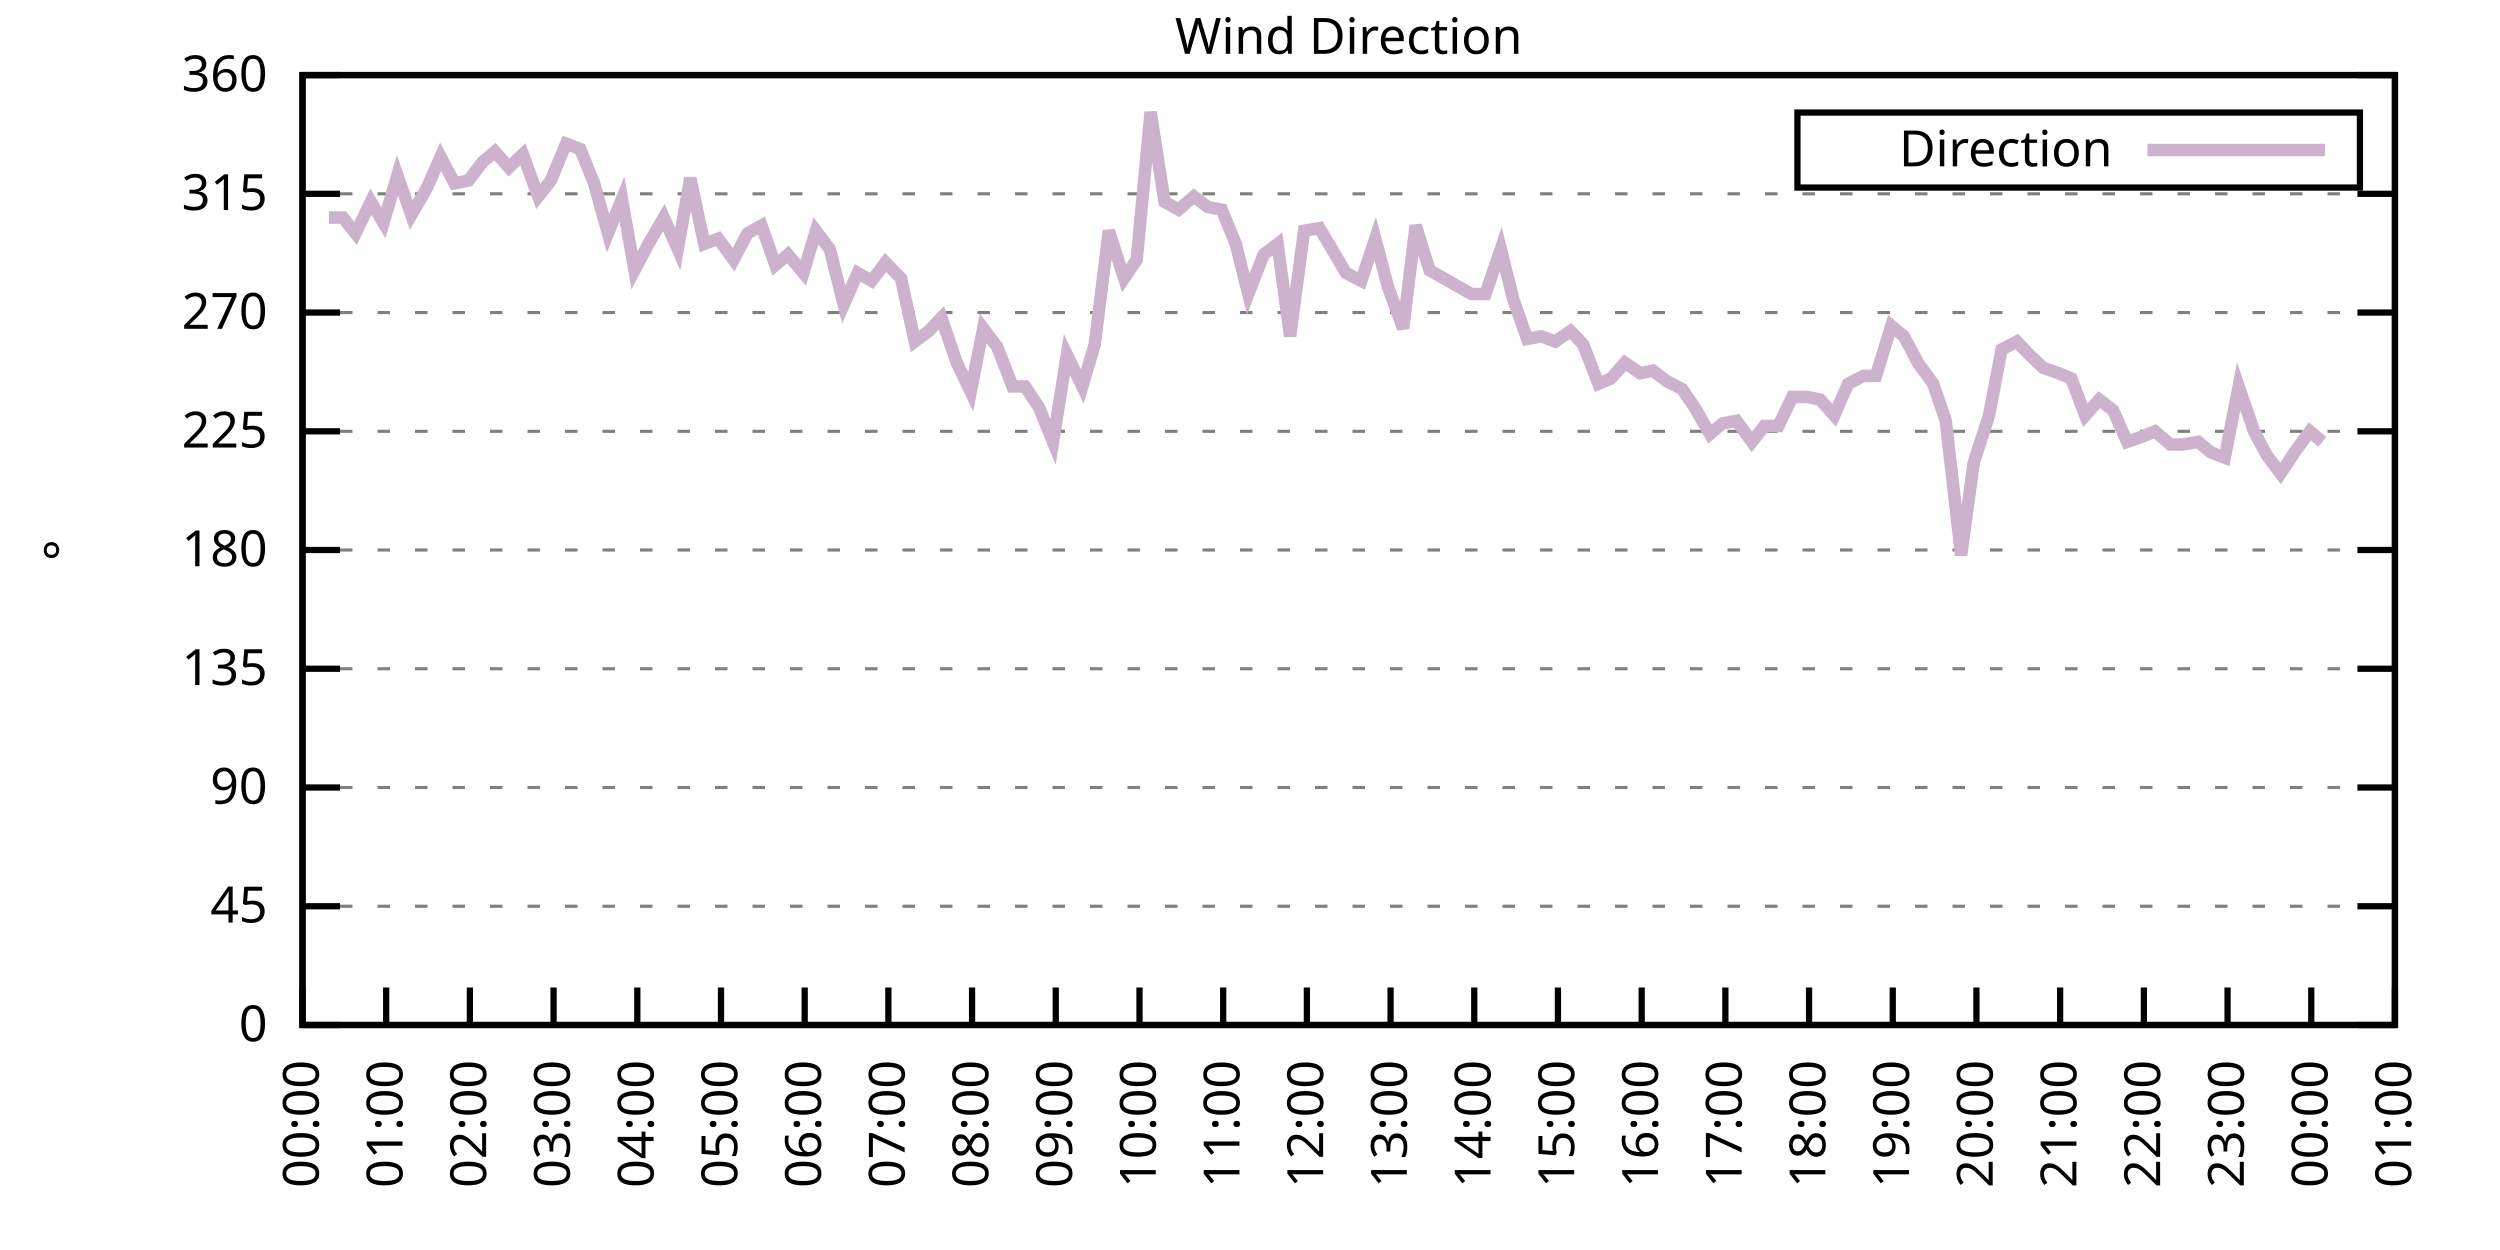
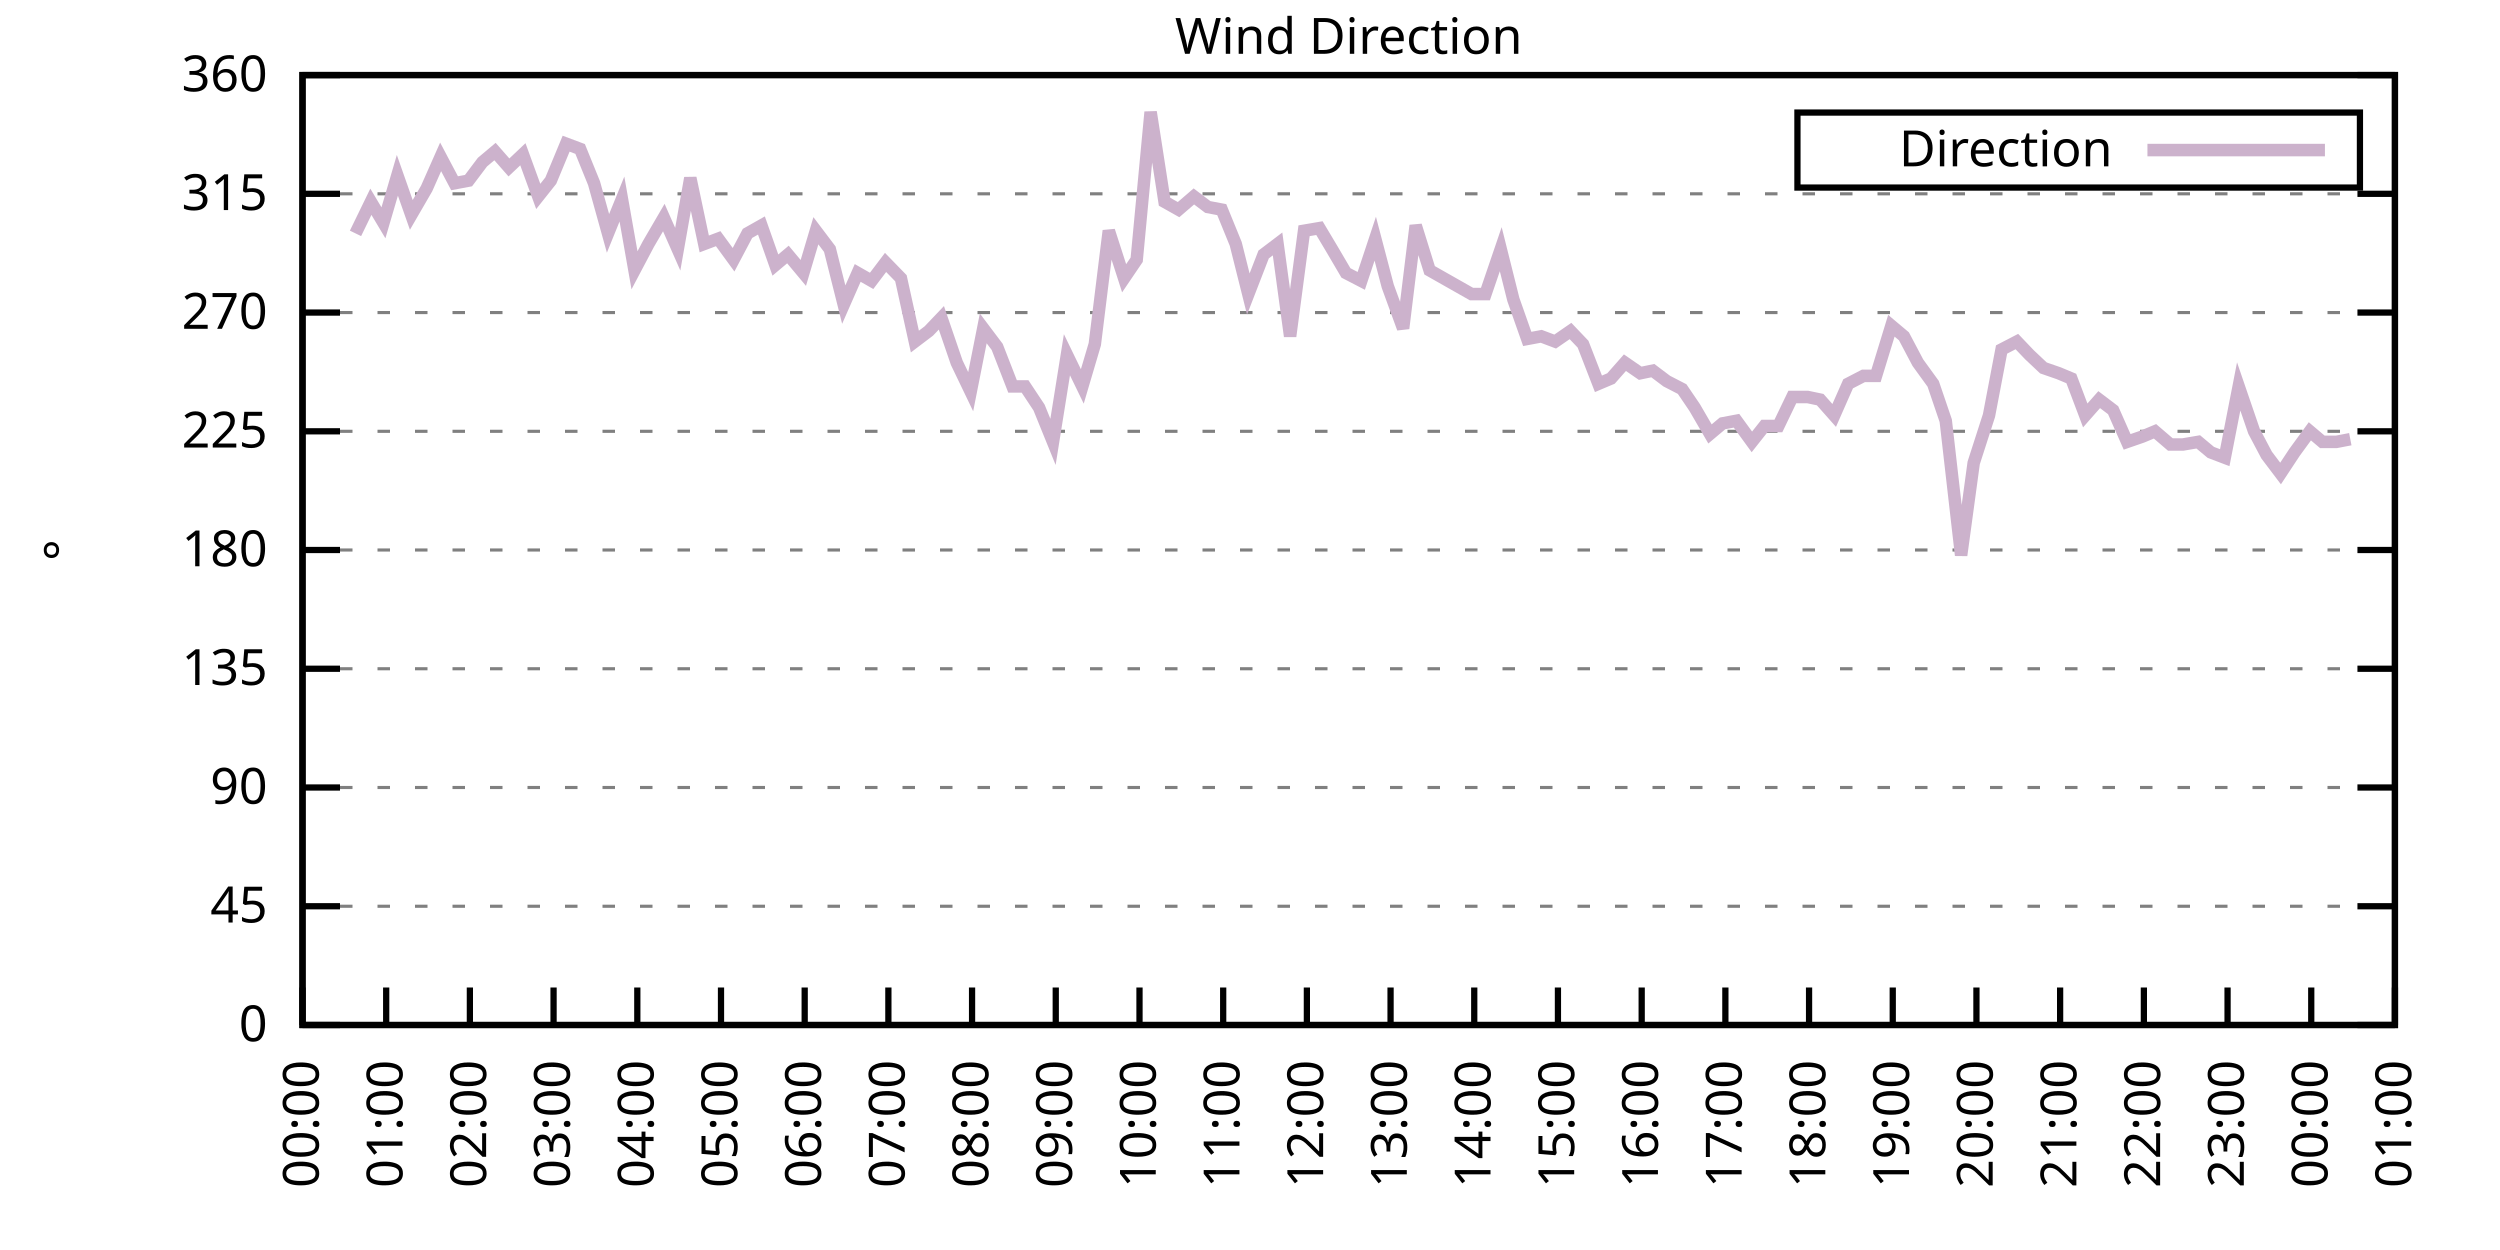
<svg xmlns="http://www.w3.org/2000/svg" xmlns:xlink="http://www.w3.org/1999/xlink" width="400" height="200" viewBox="0 0 400 200">
  <g id="gnuplot_canvas">
    <rect x="0" y="0" width="400" height="200" fill="none" />
    <defs>
      <circle id="gpDot" r="0.5" stroke-width="0.5" stroke="currentColor" />
      <path id="gpPt0" stroke-width="0.333" stroke="currentColor" d="M-1,0 h2 M0,-1 v2" />
      <path id="gpPt1" stroke-width="0.333" stroke="currentColor" d="M-1,-1 L1,1 M1,-1 L-1,1" />
      <path id="gpPt2" stroke-width="0.333" stroke="currentColor" d="M-1,0 L1,0 M0,-1 L0,1 M-1,-1 L1,1 M-1,1 L1,-1" />
      <rect id="gpPt3" stroke-width="0.333" stroke="currentColor" x="-1" y="-1" width="2" height="2" />
      <rect id="gpPt4" stroke-width="0.333" stroke="currentColor" fill="currentColor" x="-1" y="-1" width="2" height="2" />
      <circle id="gpPt5" stroke-width="0.333" stroke="currentColor" cx="0" cy="0" r="1" />
      <use xlink:href="#gpPt5" id="gpPt6" fill="currentColor" stroke="none" />
      <path id="gpPt7" stroke-width="0.333" stroke="currentColor" d="M0,-1.33 L-1.33,0.67 L1.33,0.67 z" />
      <use xlink:href="#gpPt7" id="gpPt8" fill="currentColor" stroke="none" />
      <use xlink:href="#gpPt7" id="gpPt9" stroke="currentColor" transform="rotate(180)" />
      <use xlink:href="#gpPt9" id="gpPt10" fill="currentColor" stroke="none" />
      <use xlink:href="#gpPt3" id="gpPt11" stroke="currentColor" transform="rotate(45)" />
      <use xlink:href="#gpPt11" id="gpPt12" fill="currentColor" stroke="none" />
      <path id="gpPt13" stroke-width="0.333" stroke="currentColor" d="M0,1.330 L1.265,0.411 L0.782,-1.067 L-0.782,-1.076 L-1.265,0.411 z" />
      <use xlink:href="#gpPt13" id="gpPt14" fill="currentColor" stroke="none" />
      <filter id="textbox" filterUnits="objectBoundingBox" x="0" y="0" height="1" width="1">
        <feFlood flood-color="white" flood-opacity="1" result="bgnd" />
        <feComposite in="SourceGraphic" in2="bgnd" operator="atop" />
      </filter>
      <filter id="greybox" filterUnits="objectBoundingBox" x="0" y="0" height="1" width="1">
        <feFlood flood-color="lightgrey" flood-opacity="1" result="grey" />
        <feComposite in="SourceGraphic" in2="grey" operator="atop" />
      </filter>
    </defs>
    <g fill="none" color="white" stroke="currentColor" stroke-width="1.00" stroke-linecap="butt" stroke-linejoin="miter">
</g>
    <g fill="none" color="black" stroke="currentColor" stroke-width="1.00" stroke-linecap="butt" stroke-linejoin="miter">
      <g stroke="none" shape-rendering="crispEdges">
        <polygon fill="rgb(255, 255, 255)" points="48.40,164.00 383.18,164.00 383.18,12.02 48.40,12.02 " />
      </g>
    </g>
    <g fill="none" color="black" stroke="currentColor" stroke-width="1.00" stroke-linecap="butt" stroke-linejoin="miter">
</g>
    <g fill="none" color="black" stroke="black" stroke-width="0.50" stroke-linecap="butt" stroke-linejoin="miter">
</g>
    <g fill="none" color="gray" stroke="currentColor" stroke-width="0.50" stroke-linecap="butt" stroke-linejoin="miter">
      <path stroke="gray" stroke-dasharray="2,4" class="gridline" d="M48.40,164.00 L383.19,164.00  " />
    </g>
    <g fill="none" color="gray" stroke="gray" stroke-width="1.00" stroke-linecap="butt" stroke-linejoin="miter">
</g>
    <g fill="none" color="black" stroke="currentColor" stroke-width="1.00" stroke-linecap="butt" stroke-linejoin="miter">
      <path stroke="black" d="M48.40,164.00 L54.40,164.00 M383.19,164.00 L377.19,164.00  " />
      <g transform="translate(42.80,166.60)" stroke="none" fill="black" font-family="Sans" font-size="8.00" text-anchor="end">
        <text>
          <tspan font-family="Sans"> 0</tspan>
        </text>
      </g>
    </g>
    <g fill="none" color="black" stroke="currentColor" stroke-width="1.00" stroke-linecap="butt" stroke-linejoin="miter">
</g>
    <g fill="none" color="black" stroke="black" stroke-width="0.50" stroke-linecap="butt" stroke-linejoin="miter">
</g>
    <g fill="none" color="gray" stroke="currentColor" stroke-width="0.50" stroke-linecap="butt" stroke-linejoin="miter">
      <path stroke="gray" stroke-dasharray="2,4" class="gridline" d="M48.40,145.00 L383.19,145.00  " />
    </g>
    <g fill="none" color="gray" stroke="gray" stroke-width="1.00" stroke-linecap="butt" stroke-linejoin="miter">
</g>
    <g fill="none" color="black" stroke="currentColor" stroke-width="1.00" stroke-linecap="butt" stroke-linejoin="miter">
      <path stroke="black" d="M48.40,145.00 L54.40,145.00 M383.19,145.00 L377.19,145.00  " />
      <g transform="translate(42.80,147.60)" stroke="none" fill="black" font-family="Sans" font-size="8.00" text-anchor="end">
        <text>
          <tspan font-family="Sans"> 45</tspan>
        </text>
      </g>
    </g>
    <g fill="none" color="black" stroke="currentColor" stroke-width="1.00" stroke-linecap="butt" stroke-linejoin="miter">
</g>
    <g fill="none" color="black" stroke="black" stroke-width="0.50" stroke-linecap="butt" stroke-linejoin="miter">
</g>
    <g fill="none" color="gray" stroke="currentColor" stroke-width="0.50" stroke-linecap="butt" stroke-linejoin="miter">
      <path stroke="gray" stroke-dasharray="2,4" class="gridline" d="M48.40,126.00 L383.19,126.00  " />
    </g>
    <g fill="none" color="gray" stroke="gray" stroke-width="1.00" stroke-linecap="butt" stroke-linejoin="miter">
</g>
    <g fill="none" color="black" stroke="currentColor" stroke-width="1.00" stroke-linecap="butt" stroke-linejoin="miter">
      <path stroke="black" d="M48.40,126.00 L54.40,126.00 M383.19,126.00 L377.19,126.00  " />
      <g transform="translate(42.80,128.60)" stroke="none" fill="black" font-family="Sans" font-size="8.00" text-anchor="end">
        <text>
          <tspan font-family="Sans"> 90</tspan>
        </text>
      </g>
    </g>
    <g fill="none" color="black" stroke="currentColor" stroke-width="1.00" stroke-linecap="butt" stroke-linejoin="miter">
</g>
    <g fill="none" color="black" stroke="black" stroke-width="0.50" stroke-linecap="butt" stroke-linejoin="miter">
</g>
    <g fill="none" color="gray" stroke="currentColor" stroke-width="0.50" stroke-linecap="butt" stroke-linejoin="miter">
      <path stroke="gray" stroke-dasharray="2,4" class="gridline" d="M48.40,107.00 L383.19,107.00  " />
    </g>
    <g fill="none" color="gray" stroke="gray" stroke-width="1.00" stroke-linecap="butt" stroke-linejoin="miter">
</g>
    <g fill="none" color="black" stroke="currentColor" stroke-width="1.00" stroke-linecap="butt" stroke-linejoin="miter">
      <path stroke="black" d="M48.40,107.00 L54.40,107.00 M383.19,107.00 L377.19,107.00  " />
      <g transform="translate(42.80,109.60)" stroke="none" fill="black" font-family="Sans" font-size="8.00" text-anchor="end">
        <text>
          <tspan font-family="Sans"> 135</tspan>
        </text>
      </g>
    </g>
    <g fill="none" color="black" stroke="currentColor" stroke-width="1.00" stroke-linecap="butt" stroke-linejoin="miter">
</g>
    <g fill="none" color="black" stroke="black" stroke-width="0.50" stroke-linecap="butt" stroke-linejoin="miter">
</g>
    <g fill="none" color="gray" stroke="currentColor" stroke-width="0.50" stroke-linecap="butt" stroke-linejoin="miter">
      <path stroke="gray" stroke-dasharray="2,4" class="gridline" d="M48.40,88.00 L383.19,88.00  " />
    </g>
    <g fill="none" color="gray" stroke="gray" stroke-width="1.00" stroke-linecap="butt" stroke-linejoin="miter">
</g>
    <g fill="none" color="black" stroke="currentColor" stroke-width="1.00" stroke-linecap="butt" stroke-linejoin="miter">
      <path stroke="black" d="M48.40,88.00 L54.40,88.00 M383.19,88.00 L377.19,88.00  " />
      <g transform="translate(42.80,90.60)" stroke="none" fill="black" font-family="Sans" font-size="8.00" text-anchor="end">
        <text>
          <tspan font-family="Sans"> 180</tspan>
        </text>
      </g>
    </g>
    <g fill="none" color="black" stroke="currentColor" stroke-width="1.00" stroke-linecap="butt" stroke-linejoin="miter">
</g>
    <g fill="none" color="black" stroke="black" stroke-width="0.50" stroke-linecap="butt" stroke-linejoin="miter">
</g>
    <g fill="none" color="gray" stroke="currentColor" stroke-width="0.50" stroke-linecap="butt" stroke-linejoin="miter">
      <path stroke="gray" stroke-dasharray="2,4" class="gridline" d="M48.40,69.01 L383.19,69.01  " />
    </g>
    <g fill="none" color="gray" stroke="gray" stroke-width="1.00" stroke-linecap="butt" stroke-linejoin="miter">
</g>
    <g fill="none" color="black" stroke="currentColor" stroke-width="1.00" stroke-linecap="butt" stroke-linejoin="miter">
      <path stroke="black" d="M48.40,69.01 L54.40,69.01 M383.19,69.01 L377.19,69.01  " />
      <g transform="translate(42.80,71.61)" stroke="none" fill="black" font-family="Sans" font-size="8.00" text-anchor="end">
        <text>
          <tspan font-family="Sans"> 225</tspan>
        </text>
      </g>
    </g>
    <g fill="none" color="black" stroke="currentColor" stroke-width="1.00" stroke-linecap="butt" stroke-linejoin="miter">
</g>
    <g fill="none" color="black" stroke="black" stroke-width="0.50" stroke-linecap="butt" stroke-linejoin="miter">
</g>
    <g fill="none" color="gray" stroke="currentColor" stroke-width="0.50" stroke-linecap="butt" stroke-linejoin="miter">
      <path stroke="gray" stroke-dasharray="2,4" class="gridline" d="M48.40,50.01 L383.19,50.01  " />
    </g>
    <g fill="none" color="gray" stroke="gray" stroke-width="1.00" stroke-linecap="butt" stroke-linejoin="miter">
</g>
    <g fill="none" color="black" stroke="currentColor" stroke-width="1.00" stroke-linecap="butt" stroke-linejoin="miter">
      <path stroke="black" d="M48.40,50.01 L54.40,50.01 M383.19,50.01 L377.19,50.01  " />
      <g transform="translate(42.80,52.61)" stroke="none" fill="black" font-family="Sans" font-size="8.00" text-anchor="end">
        <text>
          <tspan font-family="Sans"> 270</tspan>
        </text>
      </g>
    </g>
    <g fill="none" color="black" stroke="currentColor" stroke-width="1.00" stroke-linecap="butt" stroke-linejoin="miter">
</g>
    <g fill="none" color="black" stroke="black" stroke-width="0.50" stroke-linecap="butt" stroke-linejoin="miter">
</g>
    <g fill="none" color="gray" stroke="currentColor" stroke-width="0.50" stroke-linecap="butt" stroke-linejoin="miter">
      <path stroke="gray" stroke-dasharray="2,4" class="gridline" d="M48.40,31.01 L383.19,31.01  " />
    </g>
    <g fill="none" color="gray" stroke="gray" stroke-width="1.00" stroke-linecap="butt" stroke-linejoin="miter">
</g>
    <g fill="none" color="black" stroke="currentColor" stroke-width="1.00" stroke-linecap="butt" stroke-linejoin="miter">
      <path stroke="black" d="M48.40,31.01 L54.40,31.01 M383.19,31.01 L377.19,31.01  " />
      <g transform="translate(42.80,33.61)" stroke="none" fill="black" font-family="Sans" font-size="8.00" text-anchor="end">
        <text>
          <tspan font-family="Sans"> 315</tspan>
        </text>
      </g>
    </g>
    <g fill="none" color="black" stroke="currentColor" stroke-width="1.00" stroke-linecap="butt" stroke-linejoin="miter">
</g>
    <g fill="none" color="black" stroke="black" stroke-width="0.50" stroke-linecap="butt" stroke-linejoin="miter">
</g>
    <g fill="none" color="gray" stroke="currentColor" stroke-width="0.50" stroke-linecap="butt" stroke-linejoin="miter">
      <path stroke="gray" stroke-dasharray="2,4" class="gridline" d="M48.40,12.01 L383.19,12.01  " />
    </g>
    <g fill="none" color="gray" stroke="gray" stroke-width="1.00" stroke-linecap="butt" stroke-linejoin="miter">
</g>
    <g fill="none" color="black" stroke="currentColor" stroke-width="1.00" stroke-linecap="butt" stroke-linejoin="miter">
      <path stroke="black" d="M48.40,12.01 L54.40,12.01 M383.19,12.01 L377.19,12.01  " />
      <g transform="translate(42.80,14.61)" stroke="none" fill="black" font-family="Sans" font-size="8.00" text-anchor="end">
        <text>
          <tspan font-family="Sans"> 360</tspan>
        </text>
      </g>
    </g>
    <g fill="none" color="black" stroke="currentColor" stroke-width="1.00" stroke-linecap="butt" stroke-linejoin="miter">
      <path stroke="black" d="M48.40,164.00 L48.40,158.00  " />
      <g transform="translate(51.00,169.60) rotate(270.00)" stroke="none" fill="black" font-family="Sans" font-size="8.00" text-anchor="end">
        <text>
          <tspan font-family="Sans">00:00</tspan>
        </text>
      </g>
    </g>
    <g fill="none" color="black" stroke="currentColor" stroke-width="1.00" stroke-linecap="butt" stroke-linejoin="miter">
      <path stroke="black" d="M61.79,164.00 L61.79,158.00  " />
      <g transform="translate(64.39,169.60) rotate(270.00)" stroke="none" fill="black" font-family="Sans" font-size="8.00" text-anchor="end">
        <text>
          <tspan font-family="Sans">01:00</tspan>
        </text>
      </g>
    </g>
    <g fill="none" color="black" stroke="currentColor" stroke-width="1.00" stroke-linecap="butt" stroke-linejoin="miter">
      <path stroke="black" d="M75.18,164.00 L75.18,158.00  " />
      <g transform="translate(77.78,169.60) rotate(270.00)" stroke="none" fill="black" font-family="Sans" font-size="8.00" text-anchor="end">
        <text>
          <tspan font-family="Sans">02:00</tspan>
        </text>
      </g>
    </g>
    <g fill="none" color="black" stroke="currentColor" stroke-width="1.00" stroke-linecap="butt" stroke-linejoin="miter">
      <path stroke="black" d="M88.57,164.00 L88.57,158.00  " />
      <g transform="translate(91.17,169.60) rotate(270.00)" stroke="none" fill="black" font-family="Sans" font-size="8.00" text-anchor="end">
        <text>
          <tspan font-family="Sans">03:00</tspan>
        </text>
      </g>
    </g>
    <g fill="none" color="black" stroke="currentColor" stroke-width="1.00" stroke-linecap="butt" stroke-linejoin="miter">
      <path stroke="black" d="M101.97,164.00 L101.97,158.00  " />
      <g transform="translate(104.57,169.60) rotate(270.00)" stroke="none" fill="black" font-family="Sans" font-size="8.00" text-anchor="end">
        <text>
          <tspan font-family="Sans">04:00</tspan>
        </text>
      </g>
    </g>
    <g fill="none" color="black" stroke="currentColor" stroke-width="1.00" stroke-linecap="butt" stroke-linejoin="miter">
      <path stroke="black" d="M115.36,164.00 L115.36,158.00  " />
      <g transform="translate(117.96,169.60) rotate(270.00)" stroke="none" fill="black" font-family="Sans" font-size="8.00" text-anchor="end">
        <text>
          <tspan font-family="Sans">05:00</tspan>
        </text>
      </g>
    </g>
    <g fill="none" color="black" stroke="currentColor" stroke-width="1.00" stroke-linecap="butt" stroke-linejoin="miter">
      <path stroke="black" d="M128.75,164.00 L128.75,158.00  " />
      <g transform="translate(131.35,169.60) rotate(270.00)" stroke="none" fill="black" font-family="Sans" font-size="8.00" text-anchor="end">
        <text>
          <tspan font-family="Sans">06:00</tspan>
        </text>
      </g>
    </g>
    <g fill="none" color="black" stroke="currentColor" stroke-width="1.00" stroke-linecap="butt" stroke-linejoin="miter">
      <path stroke="black" d="M142.14,164.00 L142.14,158.00  " />
      <g transform="translate(144.74,169.60) rotate(270.00)" stroke="none" fill="black" font-family="Sans" font-size="8.00" text-anchor="end">
        <text>
          <tspan font-family="Sans">07:00</tspan>
        </text>
      </g>
    </g>
    <g fill="none" color="black" stroke="currentColor" stroke-width="1.00" stroke-linecap="butt" stroke-linejoin="miter">
      <path stroke="black" d="M155.53,164.00 L155.53,158.00  " />
      <g transform="translate(158.13,169.60) rotate(270.00)" stroke="none" fill="black" font-family="Sans" font-size="8.00" text-anchor="end">
        <text>
          <tspan font-family="Sans">08:00</tspan>
        </text>
      </g>
    </g>
    <g fill="none" color="black" stroke="currentColor" stroke-width="1.00" stroke-linecap="butt" stroke-linejoin="miter">
      <path stroke="black" d="M168.92,164.00 L168.92,158.00  " />
      <g transform="translate(171.52,169.60) rotate(270.00)" stroke="none" fill="black" font-family="Sans" font-size="8.00" text-anchor="end">
        <text>
          <tspan font-family="Sans">09:00</tspan>
        </text>
      </g>
    </g>
    <g fill="none" color="black" stroke="currentColor" stroke-width="1.00" stroke-linecap="butt" stroke-linejoin="miter">
      <path stroke="black" d="M182.32,164.00 L182.32,158.00  " />
      <g transform="translate(184.92,169.60) rotate(270.00)" stroke="none" fill="black" font-family="Sans" font-size="8.00" text-anchor="end">
        <text>
          <tspan font-family="Sans">10:00</tspan>
        </text>
      </g>
    </g>
    <g fill="none" color="black" stroke="currentColor" stroke-width="1.00" stroke-linecap="butt" stroke-linejoin="miter">
      <path stroke="black" d="M195.71,164.00 L195.71,158.00  " />
      <g transform="translate(198.31,169.60) rotate(270.00)" stroke="none" fill="black" font-family="Sans" font-size="8.00" text-anchor="end">
        <text>
          <tspan font-family="Sans">11:00</tspan>
        </text>
      </g>
    </g>
    <g fill="none" color="black" stroke="currentColor" stroke-width="1.00" stroke-linecap="butt" stroke-linejoin="miter">
      <path stroke="black" d="M209.10,164.00 L209.10,158.00  " />
      <g transform="translate(211.70,169.60) rotate(270.00)" stroke="none" fill="black" font-family="Sans" font-size="8.00" text-anchor="end">
        <text>
          <tspan font-family="Sans">12:00</tspan>
        </text>
      </g>
    </g>
    <g fill="none" color="black" stroke="currentColor" stroke-width="1.00" stroke-linecap="butt" stroke-linejoin="miter">
      <path stroke="black" d="M222.49,164.00 L222.49,158.00  " />
      <g transform="translate(225.09,169.60) rotate(270.00)" stroke="none" fill="black" font-family="Sans" font-size="8.00" text-anchor="end">
        <text>
          <tspan font-family="Sans">13:00</tspan>
        </text>
      </g>
    </g>
    <g fill="none" color="black" stroke="currentColor" stroke-width="1.00" stroke-linecap="butt" stroke-linejoin="miter">
      <path stroke="black" d="M235.88,164.00 L235.88,158.00  " />
      <g transform="translate(238.48,169.60) rotate(270.00)" stroke="none" fill="black" font-family="Sans" font-size="8.00" text-anchor="end">
        <text>
          <tspan font-family="Sans">14:00</tspan>
        </text>
      </g>
    </g>
    <g fill="none" color="black" stroke="currentColor" stroke-width="1.00" stroke-linecap="butt" stroke-linejoin="miter">
      <path stroke="black" d="M249.27,164.00 L249.27,158.00  " />
      <g transform="translate(251.87,169.60) rotate(270.00)" stroke="none" fill="black" font-family="Sans" font-size="8.00" text-anchor="end">
        <text>
          <tspan font-family="Sans">15:00</tspan>
        </text>
      </g>
    </g>
    <g fill="none" color="black" stroke="currentColor" stroke-width="1.00" stroke-linecap="butt" stroke-linejoin="miter">
      <path stroke="black" d="M262.67,164.00 L262.67,158.00  " />
      <g transform="translate(265.27,169.60) rotate(270.00)" stroke="none" fill="black" font-family="Sans" font-size="8.00" text-anchor="end">
        <text>
          <tspan font-family="Sans">16:00</tspan>
        </text>
      </g>
    </g>
    <g fill="none" color="black" stroke="currentColor" stroke-width="1.00" stroke-linecap="butt" stroke-linejoin="miter">
      <path stroke="black" d="M276.06,164.00 L276.06,158.00  " />
      <g transform="translate(278.66,169.60) rotate(270.00)" stroke="none" fill="black" font-family="Sans" font-size="8.00" text-anchor="end">
        <text>
          <tspan font-family="Sans">17:00</tspan>
        </text>
      </g>
    </g>
    <g fill="none" color="black" stroke="currentColor" stroke-width="1.00" stroke-linecap="butt" stroke-linejoin="miter">
      <path stroke="black" d="M289.45,164.00 L289.45,158.00  " />
      <g transform="translate(292.05,169.60) rotate(270.00)" stroke="none" fill="black" font-family="Sans" font-size="8.00" text-anchor="end">
        <text>
          <tspan font-family="Sans">18:00</tspan>
        </text>
      </g>
    </g>
    <g fill="none" color="black" stroke="currentColor" stroke-width="1.00" stroke-linecap="butt" stroke-linejoin="miter">
      <path stroke="black" d="M302.84,164.00 L302.84,158.00  " />
      <g transform="translate(305.44,169.60) rotate(270.00)" stroke="none" fill="black" font-family="Sans" font-size="8.00" text-anchor="end">
        <text>
          <tspan font-family="Sans">19:00</tspan>
        </text>
      </g>
    </g>
    <g fill="none" color="black" stroke="currentColor" stroke-width="1.00" stroke-linecap="butt" stroke-linejoin="miter">
      <path stroke="black" d="M316.23,164.00 L316.23,158.00  " />
      <g transform="translate(318.83,169.60) rotate(270.00)" stroke="none" fill="black" font-family="Sans" font-size="8.00" text-anchor="end">
        <text>
          <tspan font-family="Sans">20:00</tspan>
        </text>
      </g>
    </g>
    <g fill="none" color="black" stroke="currentColor" stroke-width="1.00" stroke-linecap="butt" stroke-linejoin="miter">
      <path stroke="black" d="M329.62,164.00 L329.62,158.00  " />
      <g transform="translate(332.22,169.60) rotate(270.00)" stroke="none" fill="black" font-family="Sans" font-size="8.00" text-anchor="end">
        <text>
          <tspan font-family="Sans">21:00</tspan>
        </text>
      </g>
    </g>
    <g fill="none" color="black" stroke="currentColor" stroke-width="1.00" stroke-linecap="butt" stroke-linejoin="miter">
      <path stroke="black" d="M343.02,164.00 L343.02,158.00  " />
      <g transform="translate(345.62,169.60) rotate(270.00)" stroke="none" fill="black" font-family="Sans" font-size="8.00" text-anchor="end">
        <text>
          <tspan font-family="Sans">22:00</tspan>
        </text>
      </g>
    </g>
    <g fill="none" color="black" stroke="currentColor" stroke-width="1.00" stroke-linecap="butt" stroke-linejoin="miter">
      <path stroke="black" d="M356.41,164.00 L356.41,158.00  " />
      <g transform="translate(359.01,169.60) rotate(270.00)" stroke="none" fill="black" font-family="Sans" font-size="8.00" text-anchor="end">
        <text>
          <tspan font-family="Sans">23:00</tspan>
        </text>
      </g>
    </g>
    <g fill="none" color="black" stroke="currentColor" stroke-width="1.00" stroke-linecap="butt" stroke-linejoin="miter">
      <path stroke="black" d="M369.80,164.00 L369.80,158.00  " />
      <g transform="translate(372.40,169.60) rotate(270.00)" stroke="none" fill="black" font-family="Sans" font-size="8.00" text-anchor="end">
        <text>
          <tspan font-family="Sans">00:00</tspan>
        </text>
      </g>
    </g>
    <g fill="none" color="black" stroke="currentColor" stroke-width="1.00" stroke-linecap="butt" stroke-linejoin="miter">
      <path stroke="black" d="M383.19,164.00 L383.19,158.00  " />
      <g transform="translate(385.79,169.60) rotate(270.00)" stroke="none" fill="black" font-family="Sans" font-size="8.00" text-anchor="end">
        <text>
          <tspan font-family="Sans">01:00</tspan>
        </text>
      </g>
    </g>
    <g fill="none" color="black" stroke="currentColor" stroke-width="1.00" stroke-linecap="butt" stroke-linejoin="miter">
</g>
    <g fill="none" color="black" stroke="currentColor" stroke-width="1.00" stroke-linecap="butt" stroke-linejoin="miter">
      <path stroke="black" d="M48.40,12.01 L48.40,164.00 L383.19,164.00 L383.19,12.01 L48.40,12.01 Z  " />
    </g>
    <g fill="none" color="black" stroke="currentColor" stroke-width="1.00" stroke-linecap="butt" stroke-linejoin="miter">
</g>
    <g fill="none" color="black" stroke="currentColor" stroke-width="1.00" stroke-linecap="butt" stroke-linejoin="miter">
      <path stroke="black" d="M287.59,30.01 L287.59,18.01 L377.59,18.01 L377.59,30.01 L287.59,30.01 Z  " />
    </g>
    <g id="Wind_direction_plot_1">
      <g fill="none" color="white" stroke="black" stroke-width="2.00" stroke-linecap="butt" stroke-linejoin="miter">
</g>
      <g fill="none" color="black" stroke="currentColor" stroke-width="2.00" stroke-linecap="butt" stroke-linejoin="miter">
        <g transform="translate(337.99,26.61)" stroke="none" fill="black" font-family="Sans" font-size="8.00" text-anchor="end">
          <text>
            <tspan font-family="Sans">Direction</tspan>
          </text>
        </g>
      </g>
      <g fill="none" color="black" stroke="currentColor" stroke-width="2.00" stroke-linecap="butt" stroke-linejoin="miter">
-         <path stroke="rgb(204, 178, 204)" d="M343.59,24.01 L371.99,24.01 M52.64,34.81 L54.87,34.81 L56.88,37.34 L59.34,32.28 L61.35,35.65 L63.58,28.05   L65.81,34.39 L68.26,30.16 L70.50,25.10 L72.73,29.32 L74.96,28.90 L77.19,25.94 L79.20,24.25 L81.43,26.79   L83.66,24.68 L86.12,31.43 L88.13,28.90 L90.58,22.99 L92.82,23.83 L95.05,29.32 L97.28,37.34 L99.51,31.85   L101.52,43.25 L103.75,39.03 L106.21,34.81 L108.44,39.87 L110.45,28.48 L112.68,39.03 L114.91,38.19 L117.37,41.56   L119.60,37.34 L121.83,36.08 L124.06,42.41 L126.07,40.72 L128.53,43.67 L130.54,36.92 L132.77,39.87 L135.00,48.74   L137.23,43.67 L139.46,44.94 L141.69,41.99 L144.15,44.52 L146.38,54.65 L148.61,52.96 L150.62,50.85 L153.08,58.03   L155.31,62.67 L157.32,52.54 L159.55,55.50 L162.01,61.83 L164.01,61.83 L166.25,65.21 L168.48,70.70 L170.71,56.76   L173.17,61.83 L175.17,55.07 L177.41,36.92 L179.86,44.52 L181.87,41.56 L184.10,17.92 L186.33,32.28 L188.57,33.54   L191.02,31.43 L193.25,33.12 L195.48,33.54 L197.72,39.03 L199.73,47.05 L202.18,40.72 L204.41,39.03 L206.42,53.81   L208.65,36.92 L211.11,36.50 L213.12,39.87 L215.35,43.67 L217.80,44.94 L220.04,38.19 L222.04,45.79 L224.50,52.54   L226.51,36.08 L228.74,43.25 L235.44,47.05 L237.67,47.05 L240.12,39.87 L242.13,47.90 L244.36,54.23 L246.60,53.81   L248.83,54.65 L251.28,52.96 L253.29,55.07 L255.75,61.41 L257.76,60.56 L259.99,58.03 L262.44,59.72 L264.45,59.30   L266.68,60.98 L269.14,62.25 L271.15,65.21 L273.60,69.43 L275.61,67.74 L277.84,67.32 L280.30,70.70 L282.31,68.16   L284.54,68.16 L286.77,63.52 L289.23,63.52 L291.23,63.94 L293.47,66.47 L295.70,61.41 L298.15,60.14 L300.16,60.14   L302.62,52.12 L304.63,53.81 L306.86,58.03 L309.31,61.41 L311.32,67.32 L313.78,88.85 L315.79,74.07 L318.24,66.47   L320.25,55.92 L322.70,54.65 L324.71,56.76 L326.95,58.87 L329.40,59.72 L331.41,60.56 L333.64,66.47 L335.87,63.94   L338.10,65.63 L340.34,70.70 L342.79,69.85 L344.80,69.01 L347.26,71.12 L349.26,71.12 L351.72,70.70 L353.73,72.38   L355.96,73.23 L358.19,61.83 L360.65,69.01 L362.66,72.81 L364.89,75.76 L367.12,72.38 L369.58,69.01 L371.58,70.70    " />
+         <path stroke="rgb(204, 178, 204)" d="M343.59,24.01 L371.99,24.01 M56.88,37.34 L59.34,32.28 L61.35,35.65 L63.58,28.05 L65.81,34.39 L68.26,30.16   L70.50,25.10 L72.73,29.32 L74.96,28.90 L77.19,25.94 L79.20,24.25 L81.43,26.79 L83.66,24.68 L86.12,31.43   L88.13,28.90 L90.58,22.99 L92.82,23.83 L95.05,29.32 L97.28,37.34 L99.51,31.85 L101.52,43.25 L103.75,39.03   L106.21,34.81 L108.44,39.87 L110.45,28.48 L112.68,39.03 L114.91,38.19 L117.37,41.56 L119.60,37.34 L121.83,36.08   L124.06,42.41 L126.07,40.72 L128.53,43.67 L130.54,36.92 L132.77,39.87 L135.00,48.74 L137.23,43.67 L139.46,44.94   L141.69,41.99 L144.15,44.52 L146.38,54.65 L148.61,52.96 L150.62,50.85 L153.08,58.03 L155.31,62.67 L157.32,52.54   L159.55,55.50 L162.01,61.83 L164.01,61.83 L166.25,65.21 L168.48,70.70 L170.71,56.76 L173.17,61.83 L175.17,55.07   L177.41,36.92 L179.86,44.52 L181.87,41.56 L184.10,17.92 L186.33,32.28 L188.57,33.54 L191.02,31.43 L193.25,33.12   L195.48,33.54 L197.72,39.03 L199.73,47.05 L202.18,40.72 L204.41,39.03 L206.42,53.81 L208.65,36.92 L211.11,36.50   L213.12,39.87 L215.35,43.67 L217.80,44.94 L220.04,38.19 L222.04,45.79 L224.50,52.54 L226.51,36.08 L228.74,43.25   L235.44,47.05 L237.67,47.05 L240.12,39.87 L242.13,47.90 L244.36,54.23 L246.60,53.81 L248.83,54.65 L251.28,52.96   L253.29,55.07 L255.75,61.41 L257.76,60.56 L259.99,58.03 L262.44,59.72 L264.45,59.30 L266.68,60.98 L269.14,62.25   L271.15,65.21 L273.60,69.43 L275.61,67.74 L277.84,67.32 L280.30,70.70 L282.31,68.16 L284.54,68.16 L286.77,63.52   L289.23,63.52 L291.23,63.94 L293.47,66.47 L295.70,61.41 L298.15,60.14 L300.16,60.14 L302.62,52.12 L304.63,53.81   L306.86,58.03 L309.31,61.41 L311.32,67.32 L313.78,88.85 L315.79,74.07 L318.24,66.47 L320.25,55.92 L322.70,54.65   L324.71,56.76 L326.95,58.87 L329.40,59.72 L331.41,60.56 L333.64,66.47 L335.87,63.94 L338.10,65.63 L340.34,70.70   L342.79,69.85 L344.80,69.01 L347.26,71.12 L349.26,71.12 L351.72,70.70 L353.73,72.38 L355.96,73.23 L358.19,61.83   L360.65,69.01 L362.66,72.81 L364.89,75.76 L367.12,72.38 L369.58,69.01 L371.58,70.70 L373.82,70.70 L376.05,70.27    " />
      </g>
    </g>
    <g fill="none" color="black" stroke="currentColor" stroke-width="2.00" stroke-linecap="butt" stroke-linejoin="miter">
</g>
    <g fill="none" color="black" stroke="black" stroke-width="1.00" stroke-linecap="butt" stroke-linejoin="miter">
</g>
    <g fill="none" color="black" stroke="currentColor" stroke-width="1.00" stroke-linecap="butt" stroke-linejoin="miter">
      <path stroke="black" d="M48.40,12.01 L48.40,164.00 L383.19,164.00 L383.19,12.01 L48.40,12.01 Z  " />
      <g transform="translate(12.80,88.01) rotate(270.00)" stroke="none" fill="black" font-family="Sans" font-size="8.00" text-anchor="middle">
        <text>
          <tspan font-family="Sans">°</tspan>
        </text>
      </g>
    </g>
    <g fill="none" color="black" stroke="currentColor" stroke-width="1.00" stroke-linecap="butt" stroke-linejoin="miter">
</g>
    <g fill="none" color="black" stroke="currentColor" stroke-width="1.00" stroke-linecap="butt" stroke-linejoin="miter">
      <g transform="translate(215.79,8.61)" stroke="none" fill="black" font-family="Sans" font-size="8.00" text-anchor="middle">
        <text>
          <tspan font-family="Sans">Wind Direction</tspan>
        </text>
      </g>
    </g>
    <g fill="none" color="black" stroke="currentColor" stroke-width="1.00" stroke-linecap="butt" stroke-linejoin="miter">
</g>
  </g>
</svg>
